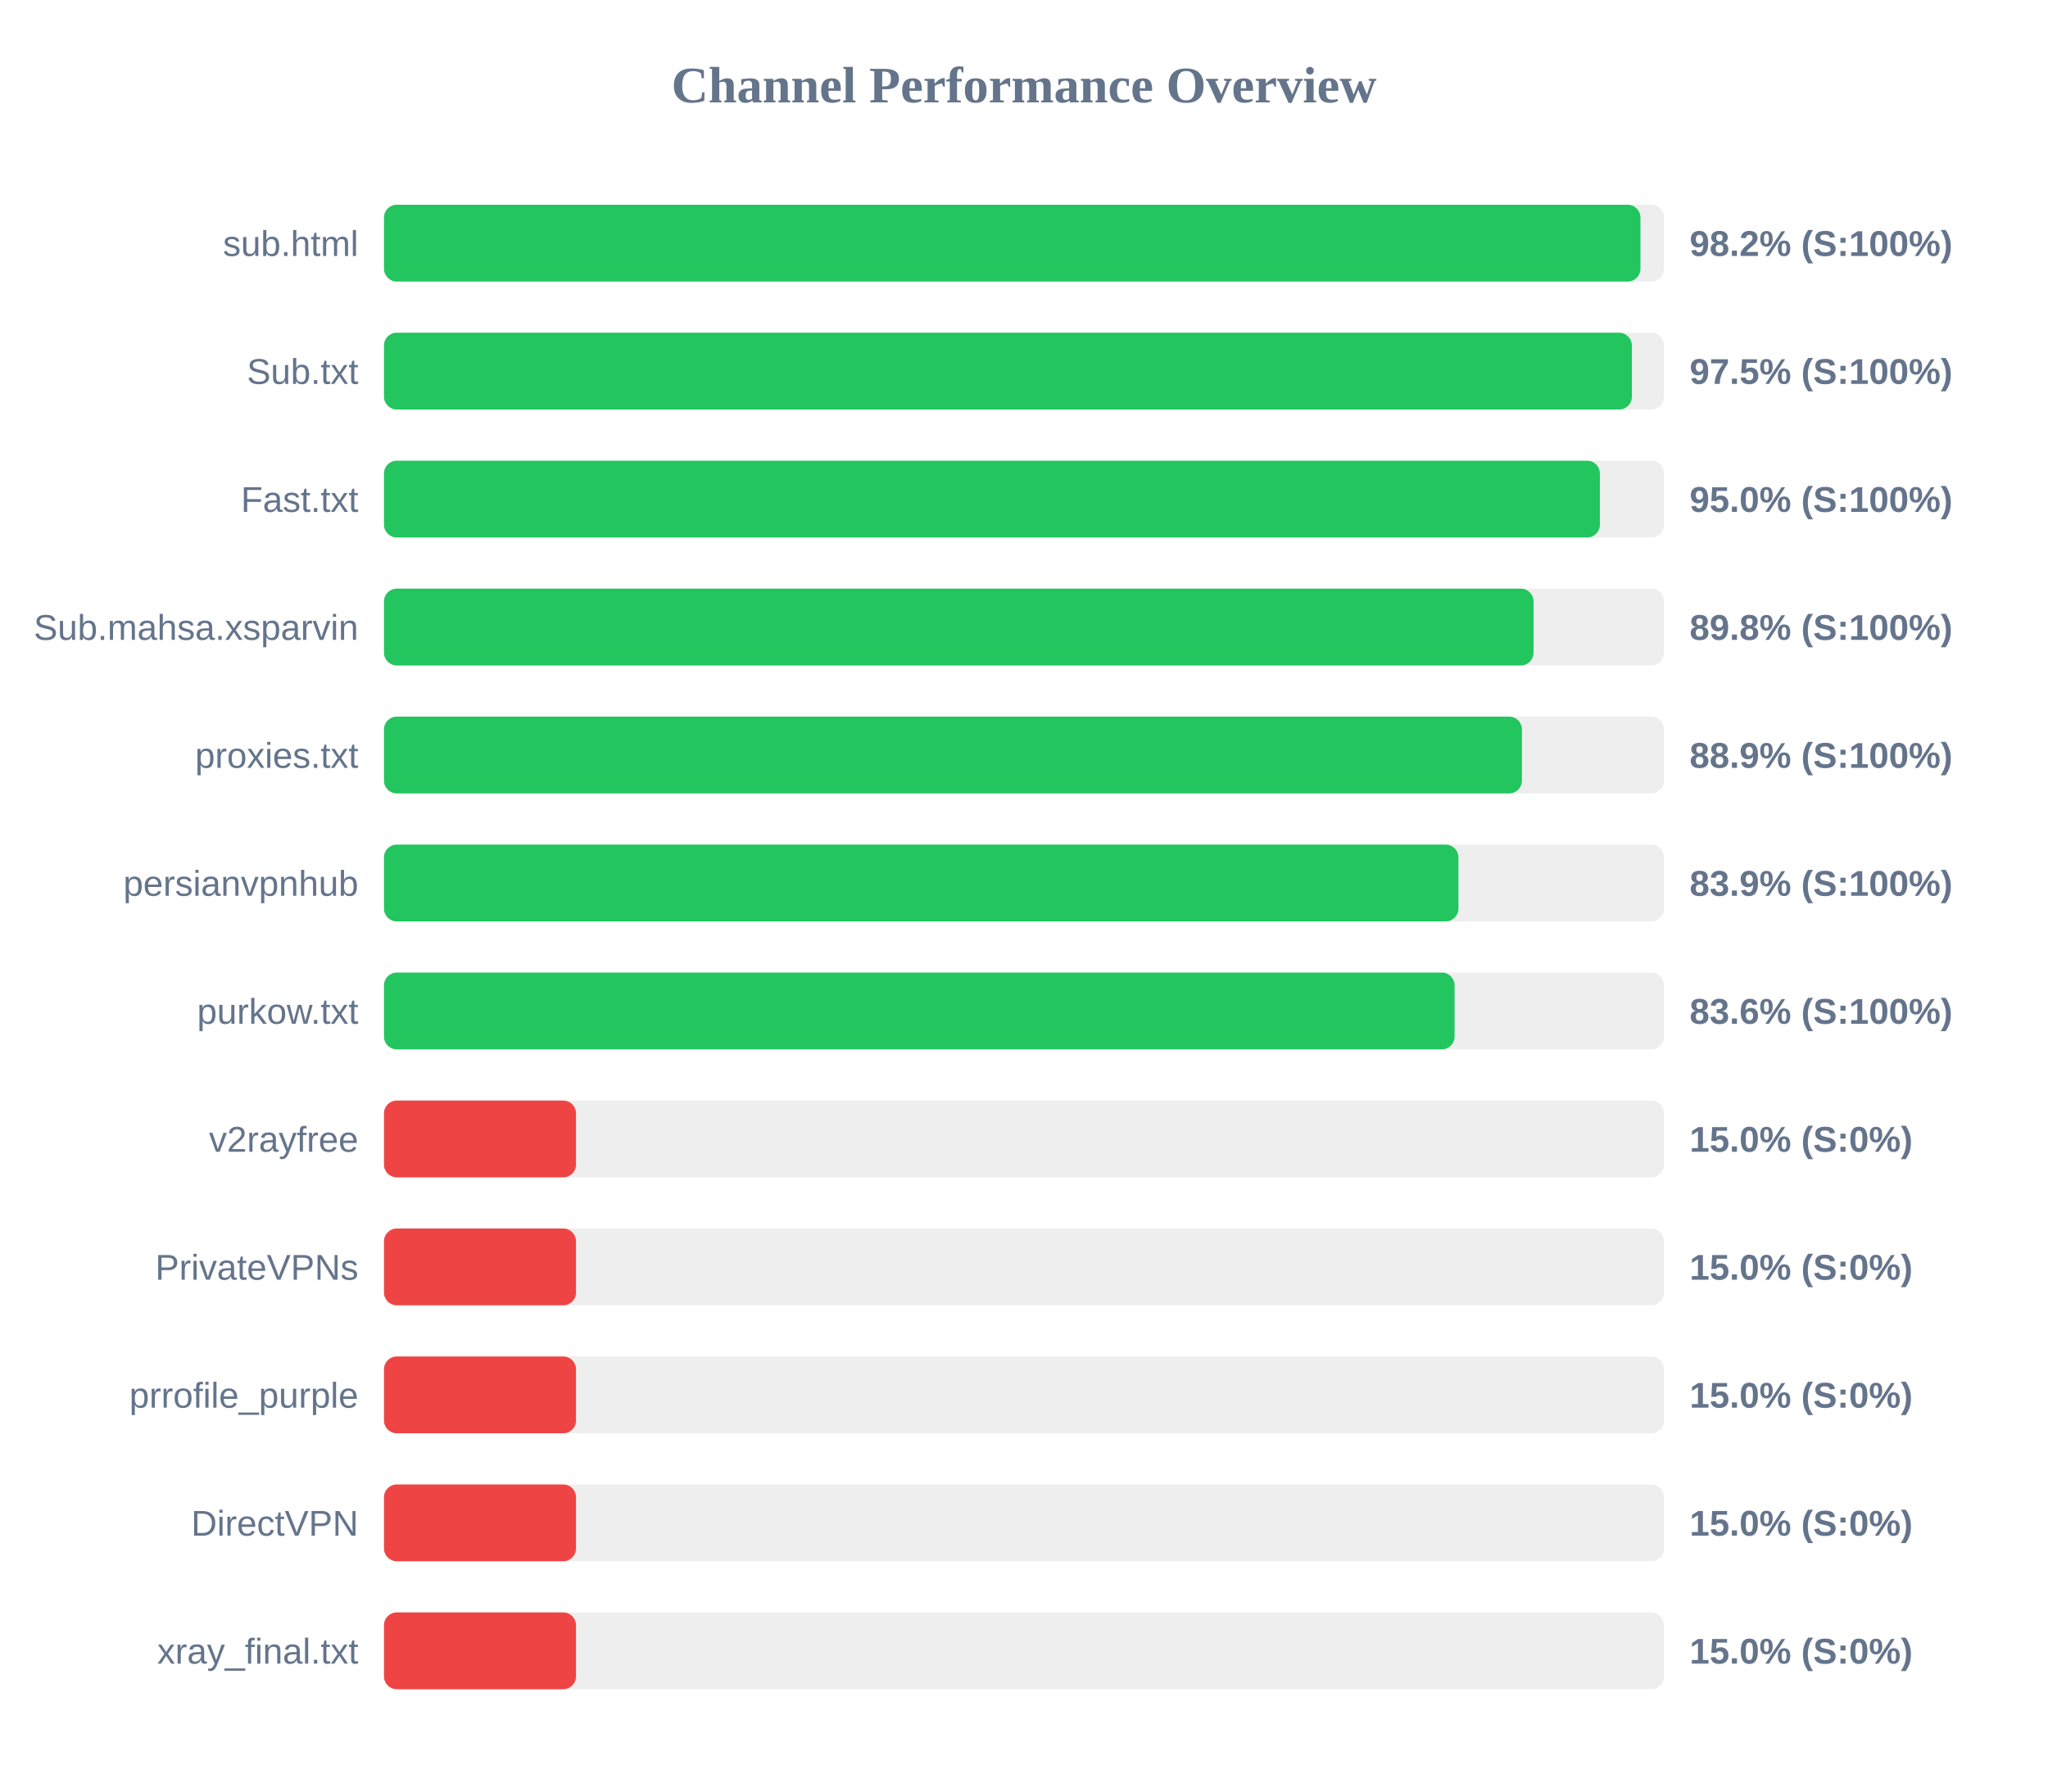
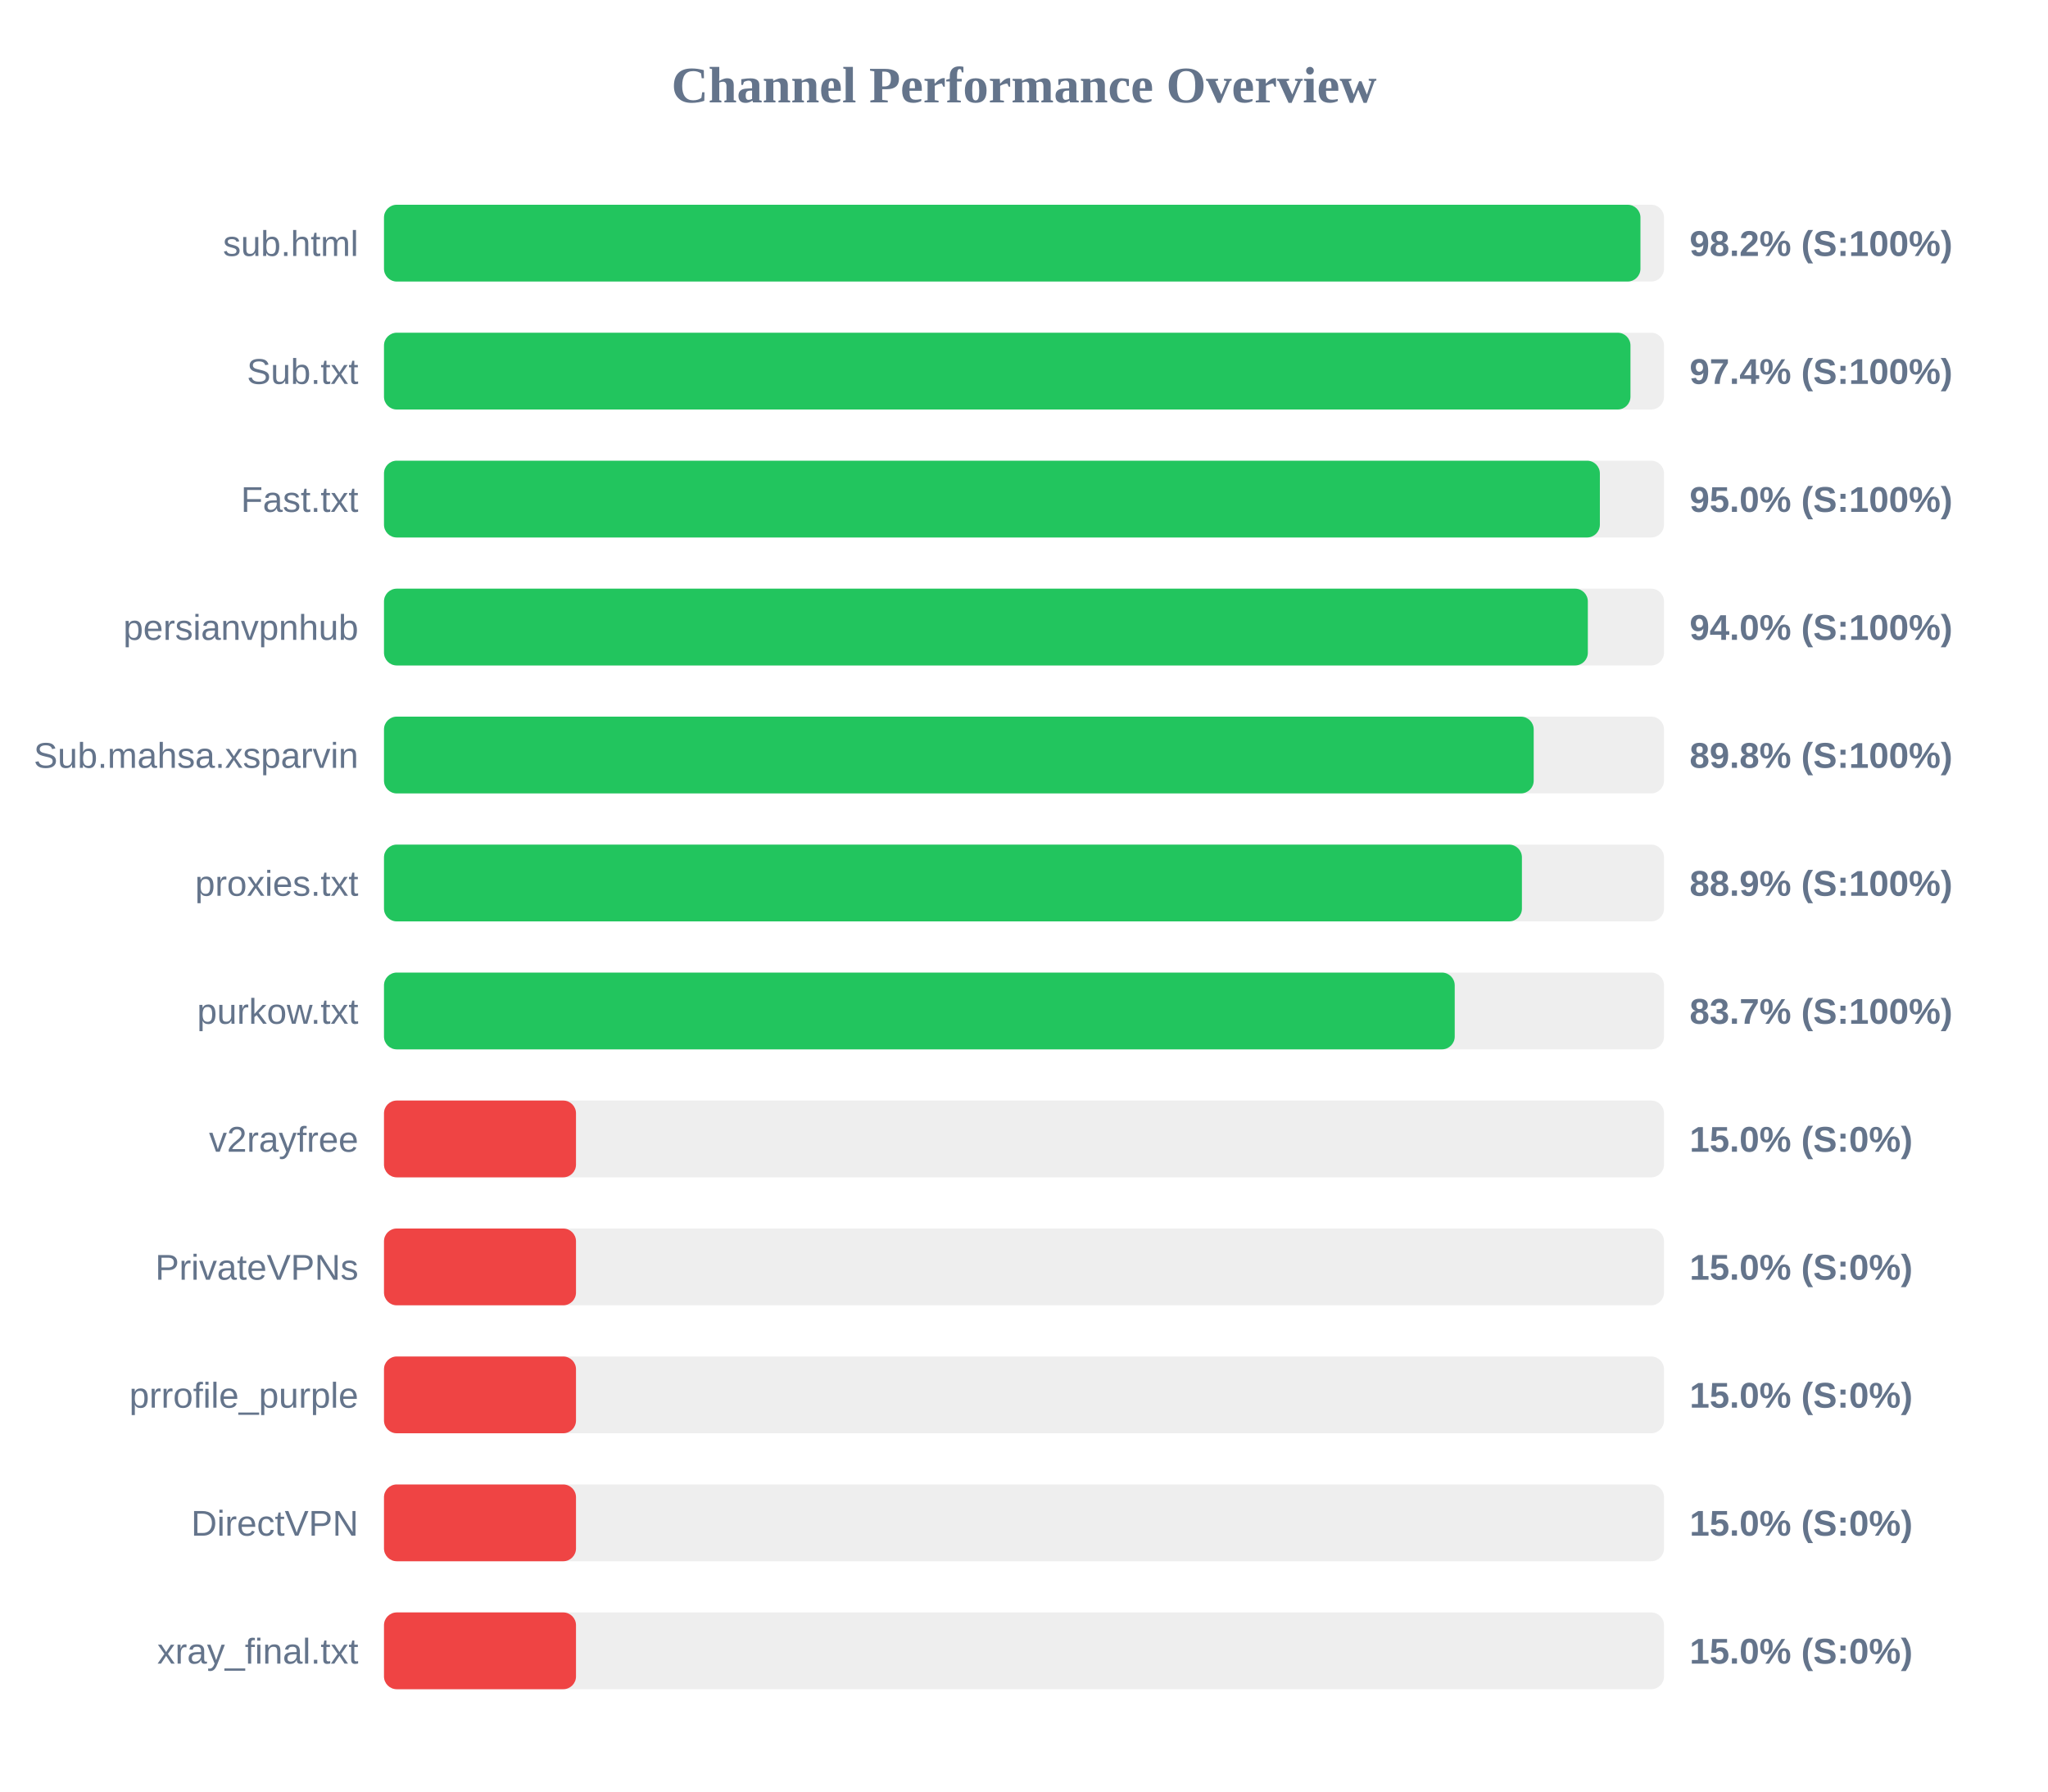
<svg xmlns="http://www.w3.org/2000/svg" width="800" height="700" version="1.1">
  <style>
        .row { font: 14px Arial; fill: #64748b; }
        .score { font: bold 14px Arial; fill: #64748b; }
    </style>
  <text x="400" y="40" text-anchor="middle" font-size="20px" font-weight="bold" fill="#64748b">Channel Performance Overview</text>
  <rect x="150" y="80" width="500" height="30" fill="#eee" rx="5" />
  <rect x="150" y="80" width="490.8" height="30" fill="#22c55e" rx="5" />
  <text x="140" y="100" text-anchor="end" class="row">sub.html</text>
  <text x="660" y="100" text-anchor="start" class="score">98.2% (S:100%)</text>
  <rect x="150" y="130" width="500" height="30" fill="#eee" rx="5" />
-   <rect x="150" y="130" width="487.45" height="30" fill="#22c55e" rx="5" />
+   <rect x="150" y="130" width="486.9" height="30" fill="#22c55e" rx="5" />
  <text x="140" y="150" text-anchor="end" class="row">Sub.txt</text>
-   <text x="660" y="150" text-anchor="start" class="score">97.5% (S:100%)</text>
+   <text x="660" y="150" text-anchor="start" class="score">97.4% (S:100%)</text>
  <rect x="150" y="180" width="500" height="30" fill="#eee" rx="5" />
  <rect x="150" y="180" width="474.95" height="30" fill="#22c55e" rx="5" />
  <text x="140" y="200" text-anchor="end" class="row">Fast.txt</text>
  <text x="660" y="200" text-anchor="start" class="score">95.0% (S:100%)</text>
  <rect x="150" y="230" width="500" height="30" fill="#eee" rx="5" />
-   <rect x="150" y="230" width="449.05" height="30" fill="#22c55e" rx="5" />
-   <text x="140" y="250" text-anchor="end" class="row">Sub.mahsa.xsparvin</text>
-   <text x="660" y="250" text-anchor="start" class="score">89.8% (S:100%)</text>
+   <rect x="150" y="230" width="470.25" height="30" fill="#22c55e" rx="5" />
+   <text x="140" y="250" text-anchor="end" class="row">persianvpnhub</text>
+   <text x="660" y="250" text-anchor="start" class="score">94.0% (S:100%)</text>
  <rect x="150" y="280" width="500" height="30" fill="#eee" rx="5" />
-   <rect x="150" y="280" width="444.5" height="30" fill="#22c55e" rx="5" />
-   <text x="140" y="300" text-anchor="end" class="row">proxies.txt</text>
-   <text x="660" y="300" text-anchor="start" class="score">88.9% (S:100%)</text>
+   <rect x="150" y="280" width="449.1" height="30" fill="#22c55e" rx="5" />
+   <text x="140" y="300" text-anchor="end" class="row">Sub.mahsa.xsparvin</text>
+   <text x="660" y="300" text-anchor="start" class="score">89.8% (S:100%)</text>
  <rect x="150" y="330" width="500" height="30" fill="#eee" rx="5" />
-   <rect x="150" y="330" width="419.7" height="30" fill="#22c55e" rx="5" />
-   <text x="140" y="350" text-anchor="end" class="row">persianvpnhub</text>
-   <text x="660" y="350" text-anchor="start" class="score">83.9% (S:100%)</text>
+   <rect x="150" y="330" width="444.5" height="30" fill="#22c55e" rx="5" />
+   <text x="140" y="350" text-anchor="end" class="row">proxies.txt</text>
+   <text x="660" y="350" text-anchor="start" class="score">88.9% (S:100%)</text>
  <rect x="150" y="380" width="500" height="30" fill="#eee" rx="5" />
-   <rect x="150" y="380" width="418.2" height="30" fill="#22c55e" rx="5" />
+   <rect x="150" y="380" width="418.25" height="30" fill="#22c55e" rx="5" />
  <text x="140" y="400" text-anchor="end" class="row">purkow.txt</text>
-   <text x="660" y="400" text-anchor="start" class="score">83.6% (S:100%)</text>
+   <text x="660" y="400" text-anchor="start" class="score">83.7% (S:100%)</text>
  <rect x="150" y="430" width="500" height="30" fill="#eee" rx="5" />
  <rect x="150" y="430" width="75.0" height="30" fill="#ef4444" rx="5" />
  <text x="140" y="450" text-anchor="end" class="row">v2rayfree</text>
  <text x="660" y="450" text-anchor="start" class="score">15.0% (S:0%)</text>
  <rect x="150" y="480" width="500" height="30" fill="#eee" rx="5" />
  <rect x="150" y="480" width="75.0" height="30" fill="#ef4444" rx="5" />
  <text x="140" y="500" text-anchor="end" class="row">PrivateVPNs</text>
  <text x="660" y="500" text-anchor="start" class="score">15.0% (S:0%)</text>
  <rect x="150" y="530" width="500" height="30" fill="#eee" rx="5" />
  <rect x="150" y="530" width="75.0" height="30" fill="#ef4444" rx="5" />
  <text x="140" y="550" text-anchor="end" class="row">prrofile_purple</text>
  <text x="660" y="550" text-anchor="start" class="score">15.0% (S:0%)</text>
  <rect x="150" y="580" width="500" height="30" fill="#eee" rx="5" />
  <rect x="150" y="580" width="75.0" height="30" fill="#ef4444" rx="5" />
  <text x="140" y="600" text-anchor="end" class="row">DirectVPN</text>
  <text x="660" y="600" text-anchor="start" class="score">15.0% (S:0%)</text>
  <rect x="150" y="630" width="500" height="30" fill="#eee" rx="5" />
  <rect x="150" y="630" width="75.0" height="30" fill="#ef4444" rx="5" />
  <text x="140" y="650" text-anchor="end" class="row">xray_final.txt</text>
  <text x="660" y="650" text-anchor="start" class="score">15.0% (S:0%)</text>
</svg>
